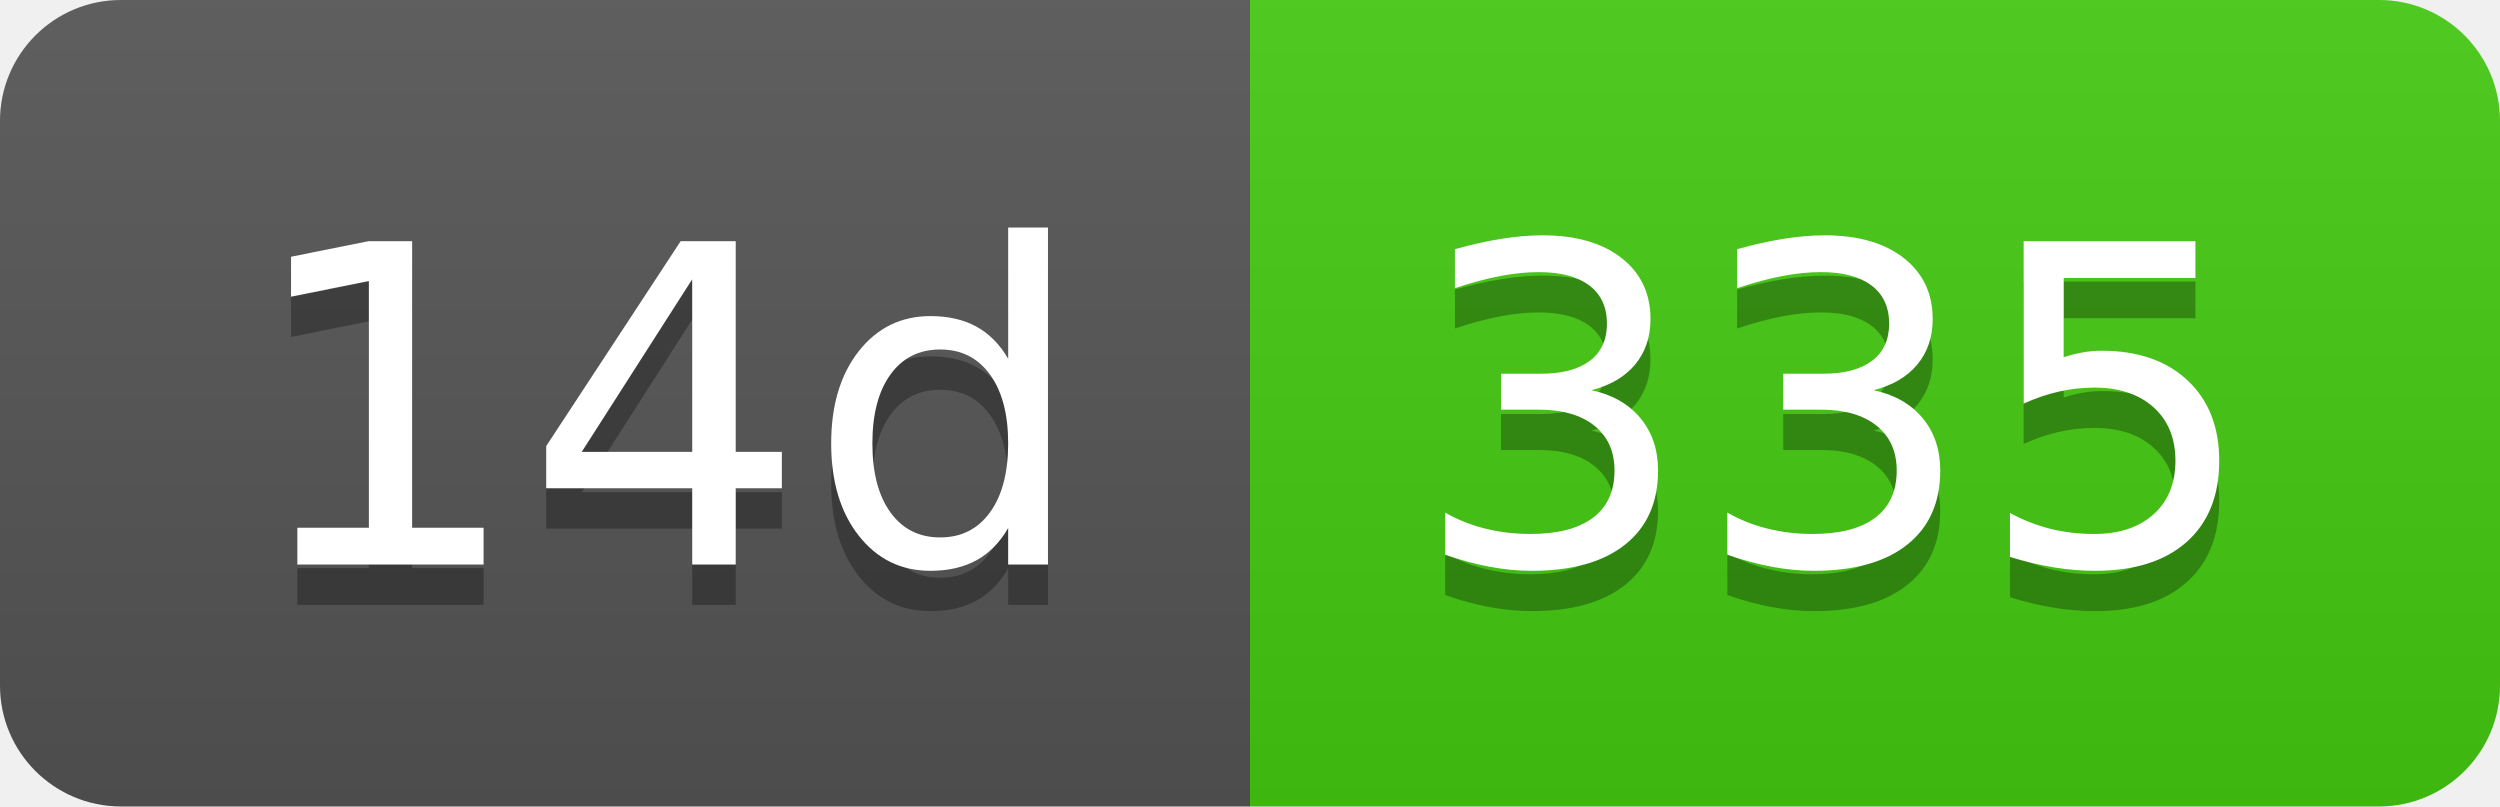
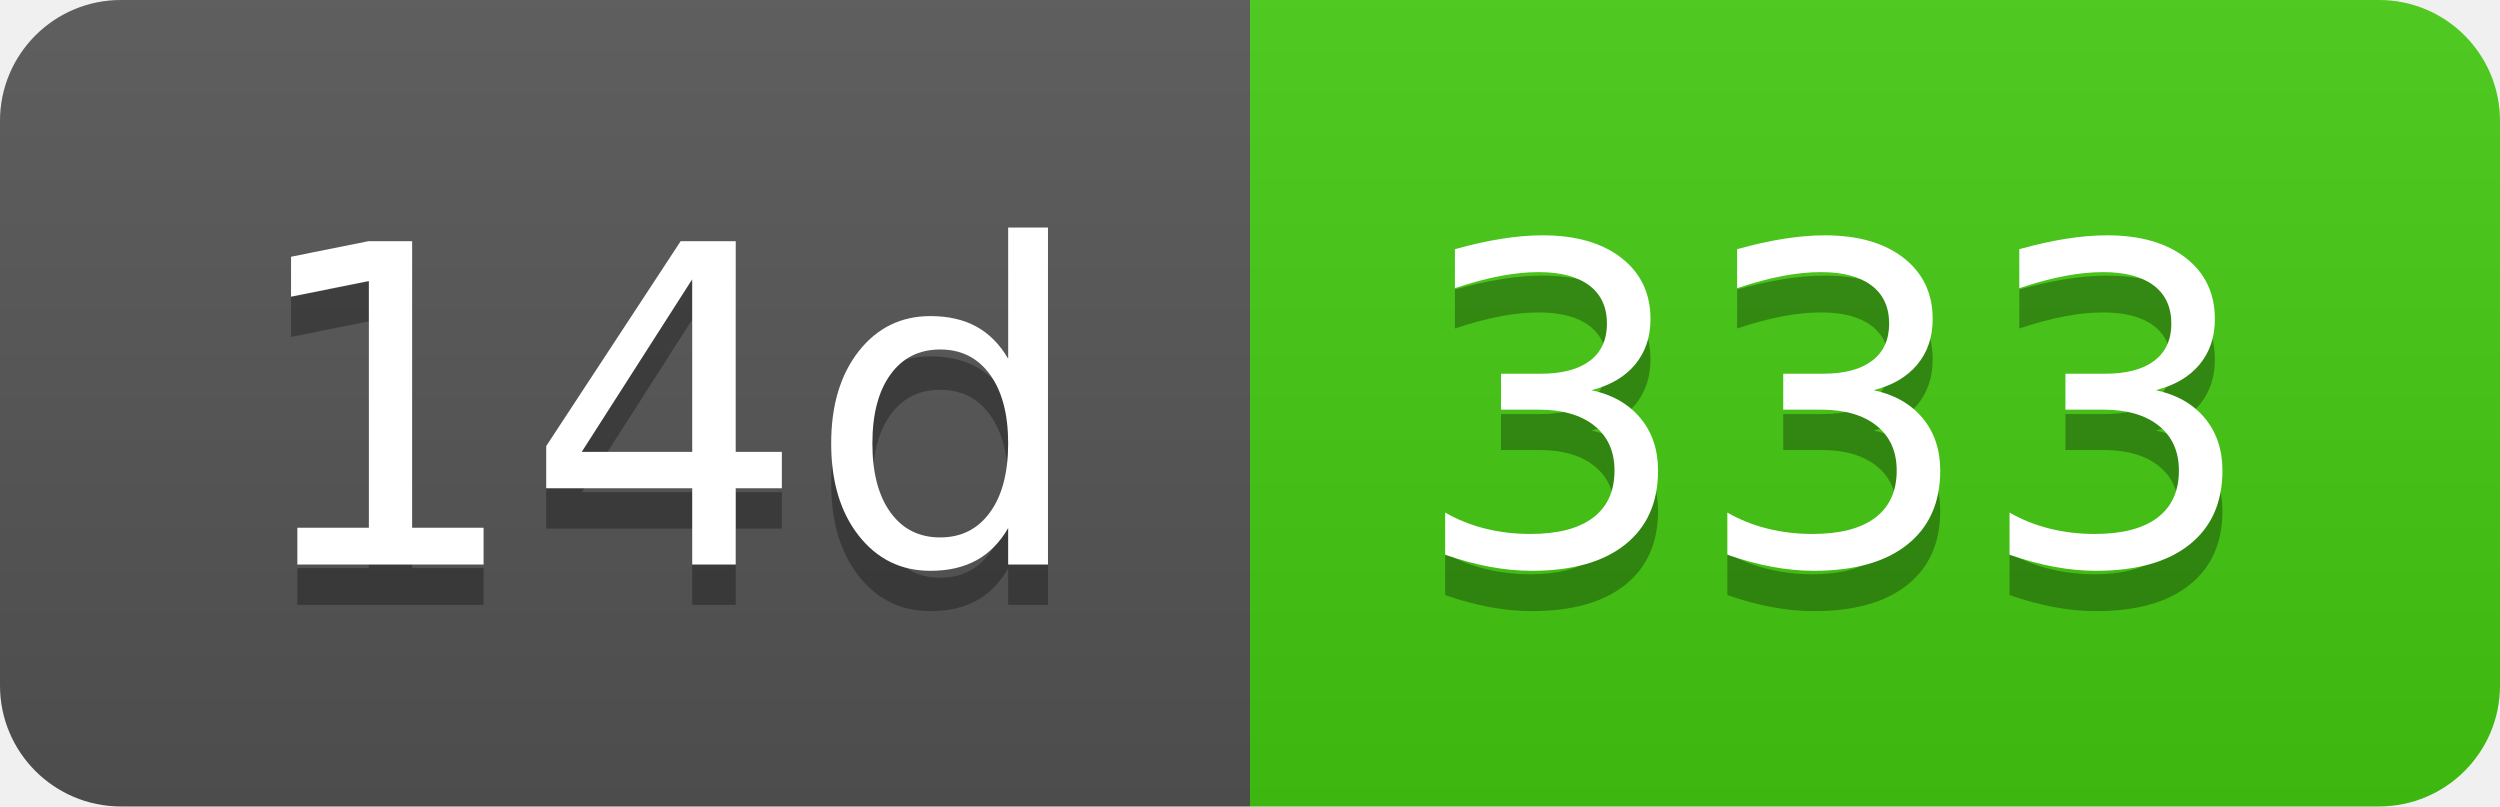
- <svg xmlns="http://www.w3.org/2000/svg" width="62" height="20" role="img" aria-label="14d: 335">
+ <svg xmlns="http://www.w3.org/2000/svg" width="62" height="20" role="img" aria-label="14d: 333">
  <linearGradient id="s" x2="0" y2="100%">
    <stop offset="0" stop-color="#bbb" stop-opacity=".1" />
    <stop offset="1" stop-opacity=".1" />
  </linearGradient>
  <clipPath id="r">
    <rect width="62" height="20" rx="3" fill="#fff" />
  </clipPath>
  <g clip-path="url(#r)">
    <rect width="31" height="20" fill="#555" />
    <rect x="31" width="31" height="20" fill="#4c1" />
    <rect width="62" height="20" fill="url(#s)" />
  </g>
  <g fill="#fff" text-anchor="middle" font-family="Verdana,Geneva,DejaVu Sans,sans-serif" text-rendering="geometricPrecision" font-size="110">
    <text aria-hidden="true" x="165" y="150" fill="#010101" fill-opacity=".3" transform="scale(.1)" textLength="210">14d</text>
    <text x="165" y="140" transform="scale(.1)" fill="#fff" textLength="210">14d</text>
-     <text aria-hidden="true" x="455" y="150" fill="#010101" fill-opacity=".3" transform="scale(.1)" textLength="210">335</text>
-     <text x="455" y="140" transform="scale(.1)" fill="#fff" textLength="210">335</text>
+     <text aria-hidden="true" x="455" y="150" fill="#010101" fill-opacity=".3" transform="scale(.1)" textLength="210">333</text>
+     <text x="455" y="140" transform="scale(.1)" fill="#fff" textLength="210">333</text>
  </g>
</svg>
